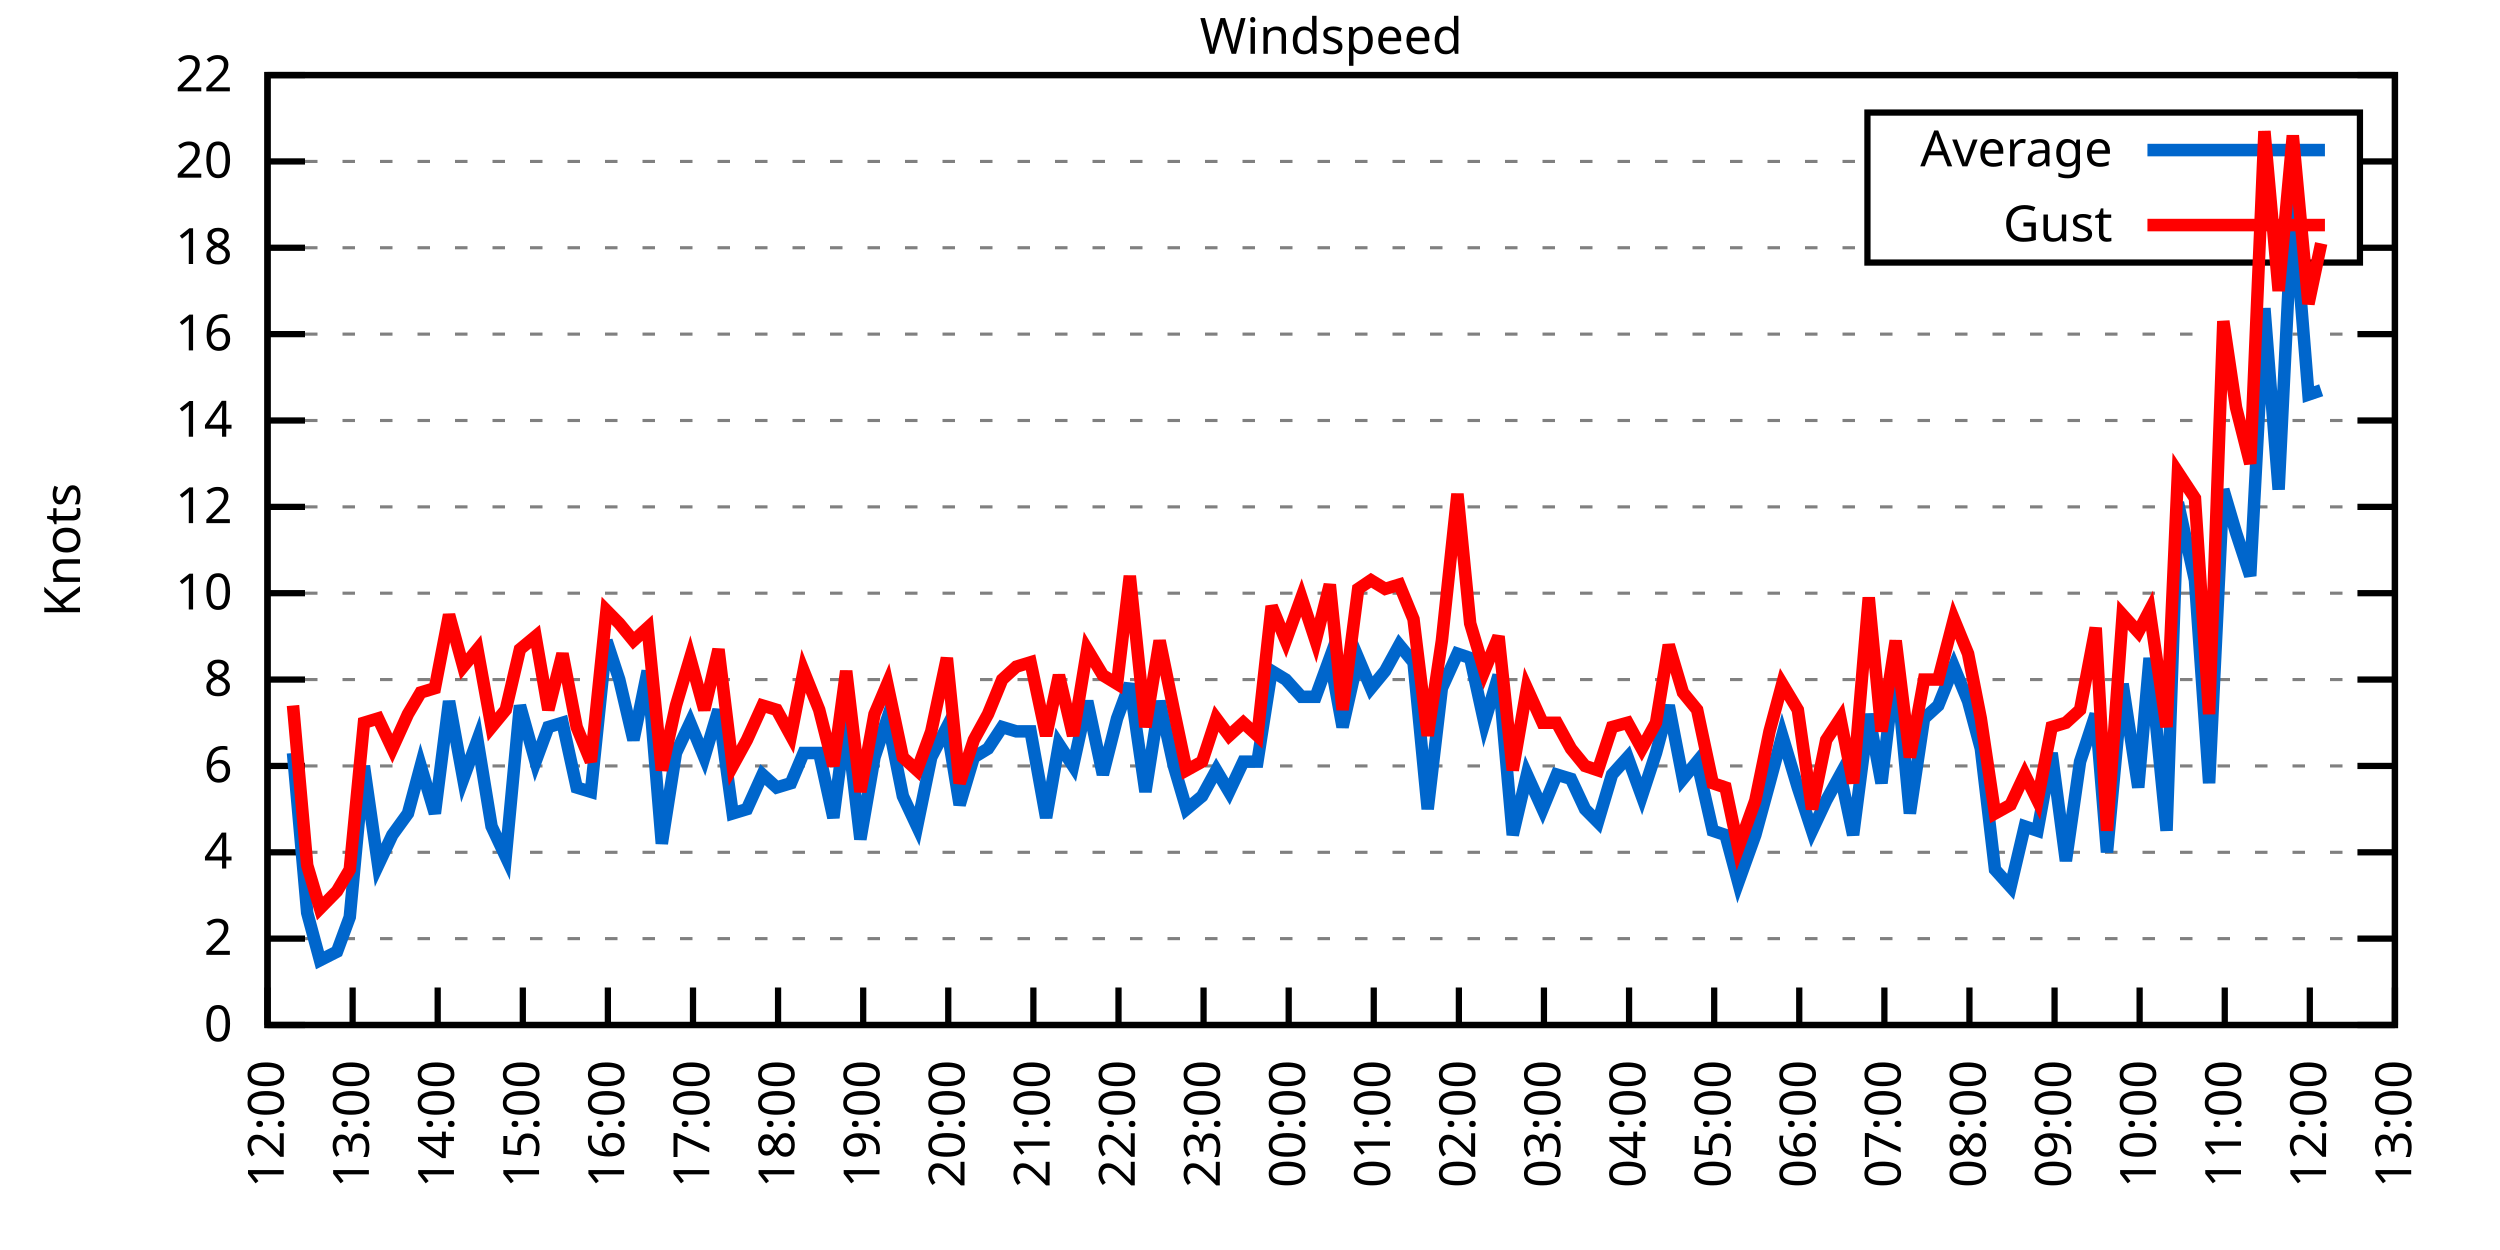
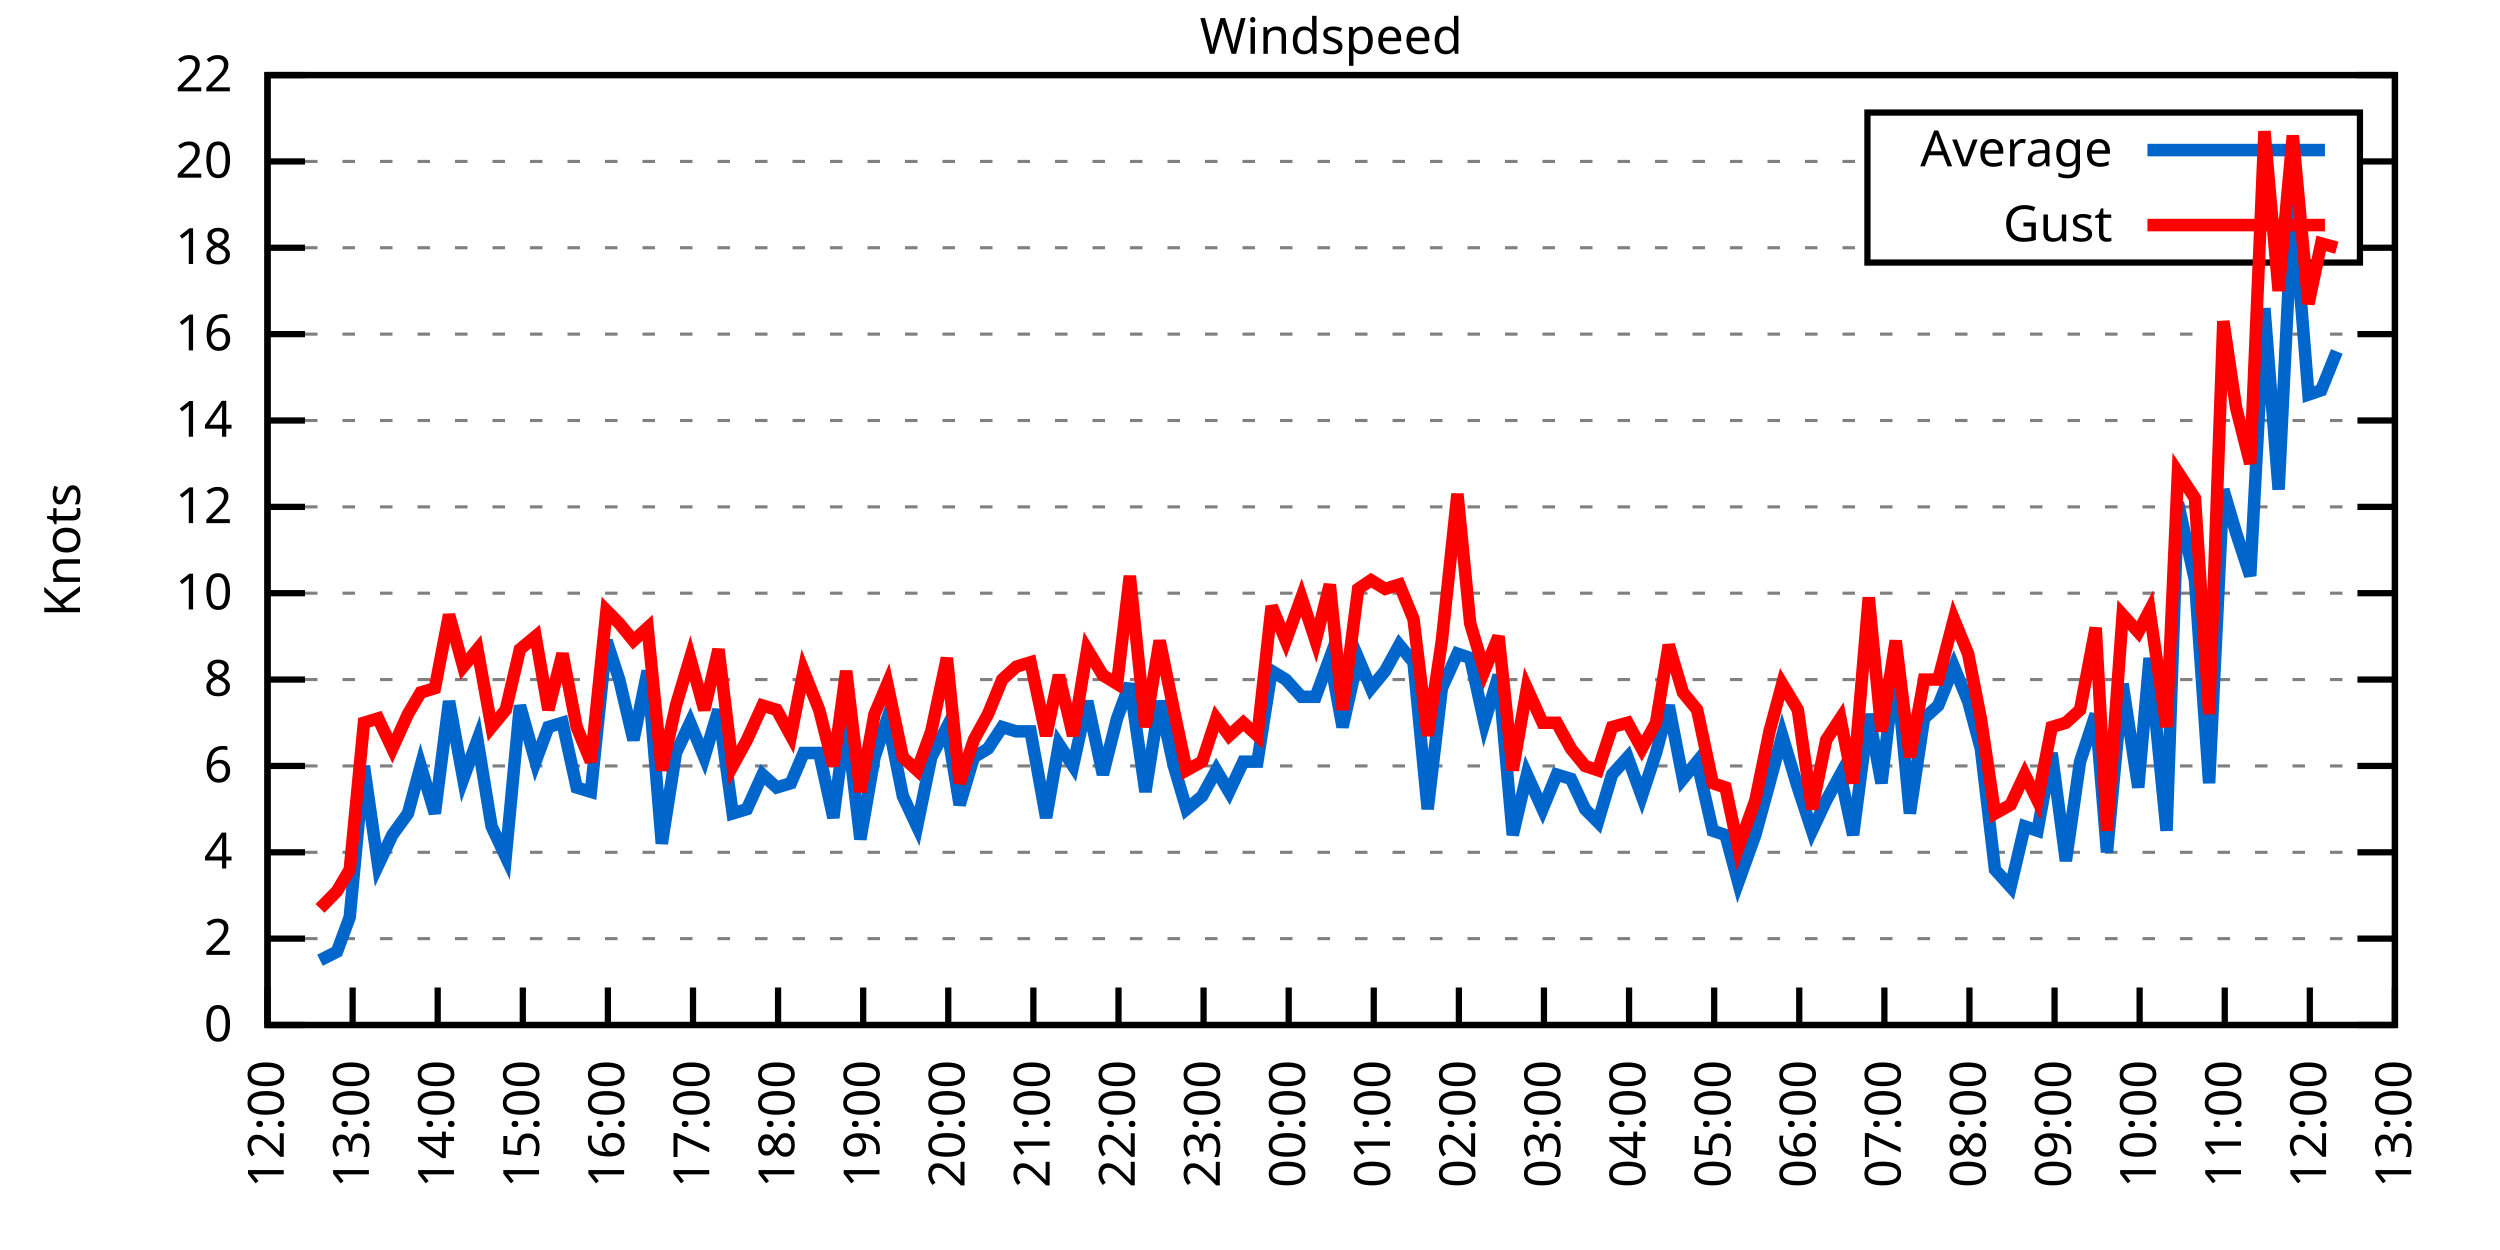
<svg xmlns="http://www.w3.org/2000/svg" xmlns:xlink="http://www.w3.org/1999/xlink" width="400" height="200" viewBox="0 0 400 200">
  <g id="gnuplot_canvas">
    <rect x="0" y="0" width="400" height="200" fill="none" />
    <defs>
      <circle id="gpDot" r="0.5" stroke-width="0.5" stroke="currentColor" />
      <path id="gpPt0" stroke-width="0.333" stroke="currentColor" d="M-1,0 h2 M0,-1 v2" />
      <path id="gpPt1" stroke-width="0.333" stroke="currentColor" d="M-1,-1 L1,1 M1,-1 L-1,1" />
      <path id="gpPt2" stroke-width="0.333" stroke="currentColor" d="M-1,0 L1,0 M0,-1 L0,1 M-1,-1 L1,1 M-1,1 L1,-1" />
      <rect id="gpPt3" stroke-width="0.333" stroke="currentColor" x="-1" y="-1" width="2" height="2" />
      <rect id="gpPt4" stroke-width="0.333" stroke="currentColor" fill="currentColor" x="-1" y="-1" width="2" height="2" />
      <circle id="gpPt5" stroke-width="0.333" stroke="currentColor" cx="0" cy="0" r="1" />
      <use xlink:href="#gpPt5" id="gpPt6" fill="currentColor" stroke="none" />
      <path id="gpPt7" stroke-width="0.333" stroke="currentColor" d="M0,-1.33 L-1.33,0.67 L1.33,0.67 z" />
      <use xlink:href="#gpPt7" id="gpPt8" fill="currentColor" stroke="none" />
      <use xlink:href="#gpPt7" id="gpPt9" stroke="currentColor" transform="rotate(180)" />
      <use xlink:href="#gpPt9" id="gpPt10" fill="currentColor" stroke="none" />
      <use xlink:href="#gpPt3" id="gpPt11" stroke="currentColor" transform="rotate(45)" />
      <use xlink:href="#gpPt11" id="gpPt12" fill="currentColor" stroke="none" />
      <path id="gpPt13" stroke-width="0.333" stroke="currentColor" d="M0,1.330 L1.265,0.411 L0.782,-1.067 L-0.782,-1.076 L-1.265,0.411 z" />
      <use xlink:href="#gpPt13" id="gpPt14" fill="currentColor" stroke="none" />
      <filter id="textbox" filterUnits="objectBoundingBox" x="0" y="0" height="1" width="1">
        <feFlood flood-color="white" flood-opacity="1" result="bgnd" />
        <feComposite in="SourceGraphic" in2="bgnd" operator="atop" />
      </filter>
      <filter id="greybox" filterUnits="objectBoundingBox" x="0" y="0" height="1" width="1">
        <feFlood flood-color="lightgrey" flood-opacity="1" result="grey" />
        <feComposite in="SourceGraphic" in2="grey" operator="atop" />
      </filter>
    </defs>
    <g fill="none" color="white" stroke="currentColor" stroke-width="1.00" stroke-linecap="butt" stroke-linejoin="miter">
</g>
    <g fill="none" color="black" stroke="currentColor" stroke-width="1.00" stroke-linecap="butt" stroke-linejoin="miter">
      <g stroke="none" shape-rendering="crispEdges">
        <polygon fill="rgb(255, 255, 255)" points="42.80,164.00 383.18,164.00 383.18,12.02 42.80,12.02 " />
      </g>
    </g>
    <g fill="none" color="black" stroke="currentColor" stroke-width="1.00" stroke-linecap="butt" stroke-linejoin="miter">
</g>
    <g fill="none" color="black" stroke="black" stroke-width="0.50" stroke-linecap="butt" stroke-linejoin="miter">
</g>
    <g fill="none" color="gray" stroke="currentColor" stroke-width="0.50" stroke-linecap="butt" stroke-linejoin="miter">
      <path stroke="gray" stroke-dasharray="2,4" class="gridline" d="M42.80,164.00 L383.19,164.00  " />
    </g>
    <g fill="none" color="gray" stroke="gray" stroke-width="1.00" stroke-linecap="butt" stroke-linejoin="miter">
</g>
    <g fill="none" color="black" stroke="currentColor" stroke-width="1.00" stroke-linecap="butt" stroke-linejoin="miter">
      <path stroke="black" d="M42.80,164.00 L48.80,164.00 M383.19,164.00 L377.19,164.00  " />
      <g transform="translate(37.20,166.60)" stroke="none" fill="black" font-family="Sans" font-size="8.00" text-anchor="end">
        <text>
          <tspan font-family="Sans"> 0</tspan>
        </text>
      </g>
    </g>
    <g fill="none" color="black" stroke="currentColor" stroke-width="1.00" stroke-linecap="butt" stroke-linejoin="miter">
</g>
    <g fill="none" color="black" stroke="black" stroke-width="0.50" stroke-linecap="butt" stroke-linejoin="miter">
</g>
    <g fill="none" color="gray" stroke="currentColor" stroke-width="0.50" stroke-linecap="butt" stroke-linejoin="miter">
      <path stroke="gray" stroke-dasharray="2,4" class="gridline" d="M42.80,150.18 L383.19,150.18  " />
    </g>
    <g fill="none" color="gray" stroke="gray" stroke-width="1.00" stroke-linecap="butt" stroke-linejoin="miter">
</g>
    <g fill="none" color="black" stroke="currentColor" stroke-width="1.00" stroke-linecap="butt" stroke-linejoin="miter">
      <path stroke="black" d="M42.80,150.18 L48.80,150.18 M383.19,150.18 L377.19,150.18  " />
      <g transform="translate(37.20,152.78)" stroke="none" fill="black" font-family="Sans" font-size="8.00" text-anchor="end">
        <text>
          <tspan font-family="Sans"> 2</tspan>
        </text>
      </g>
    </g>
    <g fill="none" color="black" stroke="currentColor" stroke-width="1.00" stroke-linecap="butt" stroke-linejoin="miter">
</g>
    <g fill="none" color="black" stroke="black" stroke-width="0.50" stroke-linecap="butt" stroke-linejoin="miter">
</g>
    <g fill="none" color="gray" stroke="currentColor" stroke-width="0.50" stroke-linecap="butt" stroke-linejoin="miter">
      <path stroke="gray" stroke-dasharray="2,4" class="gridline" d="M42.80,136.37 L383.19,136.37  " />
    </g>
    <g fill="none" color="gray" stroke="gray" stroke-width="1.00" stroke-linecap="butt" stroke-linejoin="miter">
</g>
    <g fill="none" color="black" stroke="currentColor" stroke-width="1.00" stroke-linecap="butt" stroke-linejoin="miter">
      <path stroke="black" d="M42.80,136.37 L48.80,136.37 M383.19,136.37 L377.19,136.37  " />
      <g transform="translate(37.20,138.97)" stroke="none" fill="black" font-family="Sans" font-size="8.00" text-anchor="end">
        <text>
          <tspan font-family="Sans"> 4</tspan>
        </text>
      </g>
    </g>
    <g fill="none" color="black" stroke="currentColor" stroke-width="1.00" stroke-linecap="butt" stroke-linejoin="miter">
</g>
    <g fill="none" color="black" stroke="black" stroke-width="0.50" stroke-linecap="butt" stroke-linejoin="miter">
</g>
    <g fill="none" color="gray" stroke="currentColor" stroke-width="0.50" stroke-linecap="butt" stroke-linejoin="miter">
      <path stroke="gray" stroke-dasharray="2,4" class="gridline" d="M42.80,122.55 L383.19,122.55  " />
    </g>
    <g fill="none" color="gray" stroke="gray" stroke-width="1.00" stroke-linecap="butt" stroke-linejoin="miter">
</g>
    <g fill="none" color="black" stroke="currentColor" stroke-width="1.00" stroke-linecap="butt" stroke-linejoin="miter">
      <path stroke="black" d="M42.80,122.55 L48.80,122.55 M383.19,122.55 L377.19,122.55  " />
      <g transform="translate(37.20,125.15)" stroke="none" fill="black" font-family="Sans" font-size="8.00" text-anchor="end">
        <text>
          <tspan font-family="Sans"> 6</tspan>
        </text>
      </g>
    </g>
    <g fill="none" color="black" stroke="currentColor" stroke-width="1.00" stroke-linecap="butt" stroke-linejoin="miter">
</g>
    <g fill="none" color="black" stroke="black" stroke-width="0.50" stroke-linecap="butt" stroke-linejoin="miter">
</g>
    <g fill="none" color="gray" stroke="currentColor" stroke-width="0.50" stroke-linecap="butt" stroke-linejoin="miter">
      <path stroke="gray" stroke-dasharray="2,4" class="gridline" d="M42.80,108.73 L383.19,108.73  " />
    </g>
    <g fill="none" color="gray" stroke="gray" stroke-width="1.00" stroke-linecap="butt" stroke-linejoin="miter">
</g>
    <g fill="none" color="black" stroke="currentColor" stroke-width="1.00" stroke-linecap="butt" stroke-linejoin="miter">
      <path stroke="black" d="M42.80,108.73 L48.80,108.73 M383.19,108.73 L377.19,108.73  " />
      <g transform="translate(37.20,111.33)" stroke="none" fill="black" font-family="Sans" font-size="8.00" text-anchor="end">
        <text>
          <tspan font-family="Sans"> 8</tspan>
        </text>
      </g>
    </g>
    <g fill="none" color="black" stroke="currentColor" stroke-width="1.00" stroke-linecap="butt" stroke-linejoin="miter">
</g>
    <g fill="none" color="black" stroke="black" stroke-width="0.50" stroke-linecap="butt" stroke-linejoin="miter">
</g>
    <g fill="none" color="gray" stroke="currentColor" stroke-width="0.50" stroke-linecap="butt" stroke-linejoin="miter">
      <path stroke="gray" stroke-dasharray="2,4" class="gridline" d="M42.80,94.91 L383.19,94.91  " />
    </g>
    <g fill="none" color="gray" stroke="gray" stroke-width="1.00" stroke-linecap="butt" stroke-linejoin="miter">
</g>
    <g fill="none" color="black" stroke="currentColor" stroke-width="1.00" stroke-linecap="butt" stroke-linejoin="miter">
      <path stroke="black" d="M42.80,94.91 L48.80,94.91 M383.19,94.91 L377.19,94.91  " />
      <g transform="translate(37.20,97.51)" stroke="none" fill="black" font-family="Sans" font-size="8.00" text-anchor="end">
        <text>
          <tspan font-family="Sans"> 10</tspan>
        </text>
      </g>
    </g>
    <g fill="none" color="black" stroke="currentColor" stroke-width="1.00" stroke-linecap="butt" stroke-linejoin="miter">
</g>
    <g fill="none" color="black" stroke="black" stroke-width="0.50" stroke-linecap="butt" stroke-linejoin="miter">
</g>
    <g fill="none" color="gray" stroke="currentColor" stroke-width="0.50" stroke-linecap="butt" stroke-linejoin="miter">
      <path stroke="gray" stroke-dasharray="2,4" class="gridline" d="M42.80,81.10 L383.19,81.10  " />
    </g>
    <g fill="none" color="gray" stroke="gray" stroke-width="1.00" stroke-linecap="butt" stroke-linejoin="miter">
</g>
    <g fill="none" color="black" stroke="currentColor" stroke-width="1.00" stroke-linecap="butt" stroke-linejoin="miter">
      <path stroke="black" d="M42.80,81.10 L48.80,81.10 M383.19,81.10 L377.19,81.10  " />
      <g transform="translate(37.20,83.70)" stroke="none" fill="black" font-family="Sans" font-size="8.00" text-anchor="end">
        <text>
          <tspan font-family="Sans"> 12</tspan>
        </text>
      </g>
    </g>
    <g fill="none" color="black" stroke="currentColor" stroke-width="1.00" stroke-linecap="butt" stroke-linejoin="miter">
</g>
    <g fill="none" color="black" stroke="black" stroke-width="0.50" stroke-linecap="butt" stroke-linejoin="miter">
</g>
    <g fill="none" color="gray" stroke="currentColor" stroke-width="0.50" stroke-linecap="butt" stroke-linejoin="miter">
      <path stroke="gray" stroke-dasharray="2,4" class="gridline" d="M42.80,67.28 L383.19,67.28  " />
    </g>
    <g fill="none" color="gray" stroke="gray" stroke-width="1.00" stroke-linecap="butt" stroke-linejoin="miter">
</g>
    <g fill="none" color="black" stroke="currentColor" stroke-width="1.00" stroke-linecap="butt" stroke-linejoin="miter">
      <path stroke="black" d="M42.80,67.28 L48.80,67.28 M383.19,67.28 L377.19,67.28  " />
      <g transform="translate(37.20,69.88)" stroke="none" fill="black" font-family="Sans" font-size="8.00" text-anchor="end">
        <text>
          <tspan font-family="Sans"> 14</tspan>
        </text>
      </g>
    </g>
    <g fill="none" color="black" stroke="currentColor" stroke-width="1.00" stroke-linecap="butt" stroke-linejoin="miter">
</g>
    <g fill="none" color="black" stroke="black" stroke-width="0.50" stroke-linecap="butt" stroke-linejoin="miter">
</g>
    <g fill="none" color="gray" stroke="currentColor" stroke-width="0.50" stroke-linecap="butt" stroke-linejoin="miter">
      <path stroke="gray" stroke-dasharray="2,4" class="gridline" d="M42.80,53.46 L383.19,53.46  " />
    </g>
    <g fill="none" color="gray" stroke="gray" stroke-width="1.00" stroke-linecap="butt" stroke-linejoin="miter">
</g>
    <g fill="none" color="black" stroke="currentColor" stroke-width="1.00" stroke-linecap="butt" stroke-linejoin="miter">
      <path stroke="black" d="M42.80,53.46 L48.80,53.46 M383.19,53.46 L377.19,53.46  " />
      <g transform="translate(37.20,56.06)" stroke="none" fill="black" font-family="Sans" font-size="8.00" text-anchor="end">
        <text>
          <tspan font-family="Sans"> 16</tspan>
        </text>
      </g>
    </g>
    <g fill="none" color="black" stroke="currentColor" stroke-width="1.00" stroke-linecap="butt" stroke-linejoin="miter">
</g>
    <g fill="none" color="black" stroke="black" stroke-width="0.50" stroke-linecap="butt" stroke-linejoin="miter">
</g>
    <g fill="none" color="gray" stroke="currentColor" stroke-width="0.50" stroke-linecap="butt" stroke-linejoin="miter">
      <path stroke="gray" stroke-dasharray="2,4" class="gridline" d="M42.80,39.64 L298.79,39.64 M377.59,39.64 L383.19,39.64  " />
    </g>
    <g fill="none" color="gray" stroke="gray" stroke-width="1.00" stroke-linecap="butt" stroke-linejoin="miter">
</g>
    <g fill="none" color="black" stroke="currentColor" stroke-width="1.00" stroke-linecap="butt" stroke-linejoin="miter">
      <path stroke="black" d="M42.80,39.64 L48.80,39.64 M383.19,39.64 L377.19,39.64  " />
      <g transform="translate(37.20,42.24)" stroke="none" fill="black" font-family="Sans" font-size="8.00" text-anchor="end">
        <text>
          <tspan font-family="Sans"> 18</tspan>
        </text>
      </g>
    </g>
    <g fill="none" color="black" stroke="currentColor" stroke-width="1.00" stroke-linecap="butt" stroke-linejoin="miter">
</g>
    <g fill="none" color="black" stroke="black" stroke-width="0.50" stroke-linecap="butt" stroke-linejoin="miter">
</g>
    <g fill="none" color="gray" stroke="currentColor" stroke-width="0.50" stroke-linecap="butt" stroke-linejoin="miter">
      <path stroke="gray" stroke-dasharray="2,4" class="gridline" d="M42.80,25.83 L298.79,25.83 M377.59,25.83 L383.19,25.83  " />
    </g>
    <g fill="none" color="gray" stroke="gray" stroke-width="1.00" stroke-linecap="butt" stroke-linejoin="miter">
</g>
    <g fill="none" color="black" stroke="currentColor" stroke-width="1.00" stroke-linecap="butt" stroke-linejoin="miter">
      <path stroke="black" d="M42.80,25.83 L48.80,25.83 M383.19,25.83 L377.19,25.83  " />
      <g transform="translate(37.20,28.43)" stroke="none" fill="black" font-family="Sans" font-size="8.00" text-anchor="end">
        <text>
          <tspan font-family="Sans"> 20</tspan>
        </text>
      </g>
    </g>
    <g fill="none" color="black" stroke="currentColor" stroke-width="1.00" stroke-linecap="butt" stroke-linejoin="miter">
</g>
    <g fill="none" color="black" stroke="black" stroke-width="0.50" stroke-linecap="butt" stroke-linejoin="miter">
</g>
    <g fill="none" color="gray" stroke="currentColor" stroke-width="0.50" stroke-linecap="butt" stroke-linejoin="miter">
      <path stroke="gray" stroke-dasharray="2,4" class="gridline" d="M42.80,12.01 L383.19,12.01  " />
    </g>
    <g fill="none" color="gray" stroke="gray" stroke-width="1.00" stroke-linecap="butt" stroke-linejoin="miter">
</g>
    <g fill="none" color="black" stroke="currentColor" stroke-width="1.00" stroke-linecap="butt" stroke-linejoin="miter">
      <path stroke="black" d="M42.80,12.01 L48.80,12.01 M383.19,12.01 L377.19,12.01  " />
      <g transform="translate(37.20,14.61)" stroke="none" fill="black" font-family="Sans" font-size="8.00" text-anchor="end">
        <text>
          <tspan font-family="Sans"> 22</tspan>
        </text>
      </g>
    </g>
    <g fill="none" color="black" stroke="currentColor" stroke-width="1.00" stroke-linecap="butt" stroke-linejoin="miter">
      <path stroke="black" d="M42.80,164.00 L42.80,158.00  " />
      <g transform="translate(45.40,169.60) rotate(270.00)" stroke="none" fill="black" font-family="Sans" font-size="8.00" text-anchor="end">
        <text>
          <tspan font-family="Sans">12:00</tspan>
        </text>
      </g>
    </g>
    <g fill="none" color="black" stroke="currentColor" stroke-width="1.00" stroke-linecap="butt" stroke-linejoin="miter">
      <path stroke="black" d="M56.42,164.00 L56.42,158.00  " />
      <g transform="translate(59.02,169.60) rotate(270.00)" stroke="none" fill="black" font-family="Sans" font-size="8.00" text-anchor="end">
        <text>
          <tspan font-family="Sans">13:00</tspan>
        </text>
      </g>
    </g>
    <g fill="none" color="black" stroke="currentColor" stroke-width="1.00" stroke-linecap="butt" stroke-linejoin="miter">
      <path stroke="black" d="M70.03,164.00 L70.03,158.00  " />
      <g transform="translate(72.63,169.60) rotate(270.00)" stroke="none" fill="black" font-family="Sans" font-size="8.00" text-anchor="end">
        <text>
          <tspan font-family="Sans">14:00</tspan>
        </text>
      </g>
    </g>
    <g fill="none" color="black" stroke="currentColor" stroke-width="1.00" stroke-linecap="butt" stroke-linejoin="miter">
      <path stroke="black" d="M83.65,164.00 L83.65,158.00  " />
      <g transform="translate(86.25,169.60) rotate(270.00)" stroke="none" fill="black" font-family="Sans" font-size="8.00" text-anchor="end">
        <text>
          <tspan font-family="Sans">15:00</tspan>
        </text>
      </g>
    </g>
    <g fill="none" color="black" stroke="currentColor" stroke-width="1.00" stroke-linecap="butt" stroke-linejoin="miter">
      <path stroke="black" d="M97.26,164.00 L97.26,158.00  " />
      <g transform="translate(99.86,169.60) rotate(270.00)" stroke="none" fill="black" font-family="Sans" font-size="8.00" text-anchor="end">
        <text>
          <tspan font-family="Sans">16:00</tspan>
        </text>
      </g>
    </g>
    <g fill="none" color="black" stroke="currentColor" stroke-width="1.00" stroke-linecap="butt" stroke-linejoin="miter">
      <path stroke="black" d="M110.88,164.00 L110.88,158.00  " />
      <g transform="translate(113.48,169.60) rotate(270.00)" stroke="none" fill="black" font-family="Sans" font-size="8.00" text-anchor="end">
        <text>
          <tspan font-family="Sans">17:00</tspan>
        </text>
      </g>
    </g>
    <g fill="none" color="black" stroke="currentColor" stroke-width="1.00" stroke-linecap="butt" stroke-linejoin="miter">
      <path stroke="black" d="M124.49,164.00 L124.49,158.00  " />
      <g transform="translate(127.09,169.60) rotate(270.00)" stroke="none" fill="black" font-family="Sans" font-size="8.00" text-anchor="end">
        <text>
          <tspan font-family="Sans">18:00</tspan>
        </text>
      </g>
    </g>
    <g fill="none" color="black" stroke="currentColor" stroke-width="1.00" stroke-linecap="butt" stroke-linejoin="miter">
      <path stroke="black" d="M138.11,164.00 L138.11,158.00  " />
      <g transform="translate(140.71,169.60) rotate(270.00)" stroke="none" fill="black" font-family="Sans" font-size="8.00" text-anchor="end">
        <text>
          <tspan font-family="Sans">19:00</tspan>
        </text>
      </g>
    </g>
    <g fill="none" color="black" stroke="currentColor" stroke-width="1.00" stroke-linecap="butt" stroke-linejoin="miter">
      <path stroke="black" d="M151.72,164.00 L151.72,158.00  " />
      <g transform="translate(154.32,169.60) rotate(270.00)" stroke="none" fill="black" font-family="Sans" font-size="8.00" text-anchor="end">
        <text>
          <tspan font-family="Sans">20:00</tspan>
        </text>
      </g>
    </g>
    <g fill="none" color="black" stroke="currentColor" stroke-width="1.00" stroke-linecap="butt" stroke-linejoin="miter">
      <path stroke="black" d="M165.34,164.00 L165.34,158.00  " />
      <g transform="translate(167.94,169.60) rotate(270.00)" stroke="none" fill="black" font-family="Sans" font-size="8.00" text-anchor="end">
        <text>
          <tspan font-family="Sans">21:00</tspan>
        </text>
      </g>
    </g>
    <g fill="none" color="black" stroke="currentColor" stroke-width="1.00" stroke-linecap="butt" stroke-linejoin="miter">
      <path stroke="black" d="M178.96,164.00 L178.96,158.00  " />
      <g transform="translate(181.56,169.60) rotate(270.00)" stroke="none" fill="black" font-family="Sans" font-size="8.00" text-anchor="end">
        <text>
          <tspan font-family="Sans">22:00</tspan>
        </text>
      </g>
    </g>
    <g fill="none" color="black" stroke="currentColor" stroke-width="1.00" stroke-linecap="butt" stroke-linejoin="miter">
      <path stroke="black" d="M192.57,164.00 L192.57,158.00  " />
      <g transform="translate(195.17,169.60) rotate(270.00)" stroke="none" fill="black" font-family="Sans" font-size="8.00" text-anchor="end">
        <text>
          <tspan font-family="Sans">23:00</tspan>
        </text>
      </g>
    </g>
    <g fill="none" color="black" stroke="currentColor" stroke-width="1.00" stroke-linecap="butt" stroke-linejoin="miter">
      <path stroke="black" d="M206.19,164.00 L206.19,158.00  " />
      <g transform="translate(208.79,169.60) rotate(270.00)" stroke="none" fill="black" font-family="Sans" font-size="8.00" text-anchor="end">
        <text>
          <tspan font-family="Sans">00:00</tspan>
        </text>
      </g>
    </g>
    <g fill="none" color="black" stroke="currentColor" stroke-width="1.00" stroke-linecap="butt" stroke-linejoin="miter">
      <path stroke="black" d="M219.80,164.00 L219.80,158.00  " />
      <g transform="translate(222.40,169.60) rotate(270.00)" stroke="none" fill="black" font-family="Sans" font-size="8.00" text-anchor="end">
        <text>
          <tspan font-family="Sans">01:00</tspan>
        </text>
      </g>
    </g>
    <g fill="none" color="black" stroke="currentColor" stroke-width="1.00" stroke-linecap="butt" stroke-linejoin="miter">
      <path stroke="black" d="M233.42,164.00 L233.42,158.00  " />
      <g transform="translate(236.02,169.60) rotate(270.00)" stroke="none" fill="black" font-family="Sans" font-size="8.00" text-anchor="end">
        <text>
          <tspan font-family="Sans">02:00</tspan>
        </text>
      </g>
    </g>
    <g fill="none" color="black" stroke="currentColor" stroke-width="1.00" stroke-linecap="butt" stroke-linejoin="miter">
      <path stroke="black" d="M247.03,164.00 L247.03,158.00  " />
      <g transform="translate(249.63,169.60) rotate(270.00)" stroke="none" fill="black" font-family="Sans" font-size="8.00" text-anchor="end">
        <text>
          <tspan font-family="Sans">03:00</tspan>
        </text>
      </g>
    </g>
    <g fill="none" color="black" stroke="currentColor" stroke-width="1.00" stroke-linecap="butt" stroke-linejoin="miter">
      <path stroke="black" d="M260.65,164.00 L260.65,158.00  " />
      <g transform="translate(263.25,169.60) rotate(270.00)" stroke="none" fill="black" font-family="Sans" font-size="8.00" text-anchor="end">
        <text>
          <tspan font-family="Sans">04:00</tspan>
        </text>
      </g>
    </g>
    <g fill="none" color="black" stroke="currentColor" stroke-width="1.00" stroke-linecap="butt" stroke-linejoin="miter">
      <path stroke="black" d="M274.27,164.00 L274.27,158.00  " />
      <g transform="translate(276.87,169.60) rotate(270.00)" stroke="none" fill="black" font-family="Sans" font-size="8.00" text-anchor="end">
        <text>
          <tspan font-family="Sans">05:00</tspan>
        </text>
      </g>
    </g>
    <g fill="none" color="black" stroke="currentColor" stroke-width="1.00" stroke-linecap="butt" stroke-linejoin="miter">
      <path stroke="black" d="M287.88,164.00 L287.88,158.00  " />
      <g transform="translate(290.48,169.60) rotate(270.00)" stroke="none" fill="black" font-family="Sans" font-size="8.00" text-anchor="end">
        <text>
          <tspan font-family="Sans">06:00</tspan>
        </text>
      </g>
    </g>
    <g fill="none" color="black" stroke="currentColor" stroke-width="1.00" stroke-linecap="butt" stroke-linejoin="miter">
      <path stroke="black" d="M301.50,164.00 L301.50,158.00  " />
      <g transform="translate(304.10,169.60) rotate(270.00)" stroke="none" fill="black" font-family="Sans" font-size="8.00" text-anchor="end">
        <text>
          <tspan font-family="Sans">07:00</tspan>
        </text>
      </g>
    </g>
    <g fill="none" color="black" stroke="currentColor" stroke-width="1.00" stroke-linecap="butt" stroke-linejoin="miter">
      <path stroke="black" d="M315.11,164.00 L315.11,158.00  " />
      <g transform="translate(317.71,169.60) rotate(270.00)" stroke="none" fill="black" font-family="Sans" font-size="8.00" text-anchor="end">
        <text>
          <tspan font-family="Sans">08:00</tspan>
        </text>
      </g>
    </g>
    <g fill="none" color="black" stroke="currentColor" stroke-width="1.00" stroke-linecap="butt" stroke-linejoin="miter">
      <path stroke="black" d="M328.73,164.00 L328.73,158.00  " />
      <g transform="translate(331.33,169.60) rotate(270.00)" stroke="none" fill="black" font-family="Sans" font-size="8.00" text-anchor="end">
        <text>
          <tspan font-family="Sans">09:00</tspan>
        </text>
      </g>
    </g>
    <g fill="none" color="black" stroke="currentColor" stroke-width="1.00" stroke-linecap="butt" stroke-linejoin="miter">
      <path stroke="black" d="M342.34,164.00 L342.34,158.00  " />
      <g transform="translate(344.94,169.60) rotate(270.00)" stroke="none" fill="black" font-family="Sans" font-size="8.00" text-anchor="end">
        <text>
          <tspan font-family="Sans">10:00</tspan>
        </text>
      </g>
    </g>
    <g fill="none" color="black" stroke="currentColor" stroke-width="1.00" stroke-linecap="butt" stroke-linejoin="miter">
      <path stroke="black" d="M355.96,164.00 L355.96,158.00  " />
      <g transform="translate(358.56,169.60) rotate(270.00)" stroke="none" fill="black" font-family="Sans" font-size="8.00" text-anchor="end">
        <text>
          <tspan font-family="Sans">11:00</tspan>
        </text>
      </g>
    </g>
    <g fill="none" color="black" stroke="currentColor" stroke-width="1.00" stroke-linecap="butt" stroke-linejoin="miter">
      <path stroke="black" d="M369.57,164.00 L369.57,158.00  " />
      <g transform="translate(372.17,169.60) rotate(270.00)" stroke="none" fill="black" font-family="Sans" font-size="8.00" text-anchor="end">
        <text>
          <tspan font-family="Sans">12:00</tspan>
        </text>
      </g>
    </g>
    <g fill="none" color="black" stroke="currentColor" stroke-width="1.00" stroke-linecap="butt" stroke-linejoin="miter">
      <path stroke="black" d="M383.19,164.00 L383.19,158.00  " />
      <g transform="translate(385.79,169.60) rotate(270.00)" stroke="none" fill="black" font-family="Sans" font-size="8.00" text-anchor="end">
        <text>
          <tspan font-family="Sans">13:00</tspan>
        </text>
      </g>
    </g>
    <g fill="none" color="black" stroke="currentColor" stroke-width="1.00" stroke-linecap="butt" stroke-linejoin="miter">
</g>
    <g fill="none" color="black" stroke="currentColor" stroke-width="1.00" stroke-linecap="butt" stroke-linejoin="miter">
      <path stroke="black" d="M42.80,12.01 L42.80,164.00 L383.19,164.00 L383.19,12.01 L42.80,12.01 Z  " />
    </g>
    <g fill="none" color="black" stroke="currentColor" stroke-width="1.00" stroke-linecap="butt" stroke-linejoin="miter">
</g>
    <g fill="none" color="black" stroke="currentColor" stroke-width="1.00" stroke-linecap="butt" stroke-linejoin="miter">
      <path stroke="black" d="M298.79,42.01 L298.79,18.01 L377.59,18.01 L377.59,42.01 L298.79,42.01 Z  " />
    </g>
    <g id="Windspeed_plot_1">
      <g fill="none" color="white" stroke="black" stroke-width="2.00" stroke-linecap="butt" stroke-linejoin="miter">
</g>
      <g fill="none" color="black" stroke="currentColor" stroke-width="2.00" stroke-linecap="butt" stroke-linejoin="miter">
        <g transform="translate(337.99,26.61)" stroke="none" fill="black" font-family="Sans" font-size="8.00" text-anchor="end">
          <text>
            <tspan font-family="Sans">Average</tspan>
          </text>
        </g>
      </g>
      <g fill="none" color="black" stroke="currentColor" stroke-width="2.00" stroke-linecap="butt" stroke-linejoin="miter">
-         <path stroke="rgb(  0, 102, 204)" d="M343.59,24.01 L371.99,24.01 M46.88,120.48 L49.15,146.04 L51.20,153.64 L53.92,152.26 L55.96,146.73 L58.23,122.55   L60.50,138.44 L62.77,133.60 L65.27,130.15 L67.31,122.55 L69.58,130.15 L71.85,112.19 L74.12,124.62 L76.39,118.40   L78.65,132.22 L80.92,137.06 L83.19,112.88 L85.69,121.86 L87.73,116.33 L90.00,115.64 L92.27,126.00 L94.54,126.69   L97.04,102.51 L99.08,108.73 L101.35,118.40 L103.62,107.35 L105.89,134.98 L108.15,120.48 L110.42,115.64 L112.69,121.17   L114.96,113.57 L117.23,130.15 L119.50,129.46 L122.00,123.93 L124.27,126.00 L126.54,125.31 L128.58,120.48 L131.07,120.48   L133.34,130.84 L135.39,114.95 L137.66,134.29 L139.92,121.17 L141.97,114.95 L144.46,127.38 L146.73,132.22 L149.00,121.17   L151.50,116.33 L153.54,128.77 L155.81,121.17 L158.08,119.78 L160.35,116.33 L162.62,117.02 L164.89,117.02 L167.38,130.84   L169.43,119.09 L171.69,122.55 L173.96,112.19 L176.46,123.93 L178.73,114.95 L180.77,109.42 L183.27,126.69 L185.54,112.19   L187.81,122.55 L189.85,129.46 L192.34,127.38 L194.61,123.24 L196.66,126.69 L198.93,121.86 L201.19,121.86 L203.46,107.35   L205.73,108.73 L208.23,111.49 L210.50,111.49 L212.77,105.28 L214.81,116.33 L217.31,105.28 L219.35,110.11 L221.62,107.35   L223.89,103.20 L226.16,105.97 L228.43,129.46 L230.70,110.11 L233.19,104.59 L235.23,105.28 L237.50,115.64 L239.77,108.04   L242.04,133.60 L244.31,123.93 L246.81,129.46 L249.08,123.93 L251.35,124.62 L253.61,129.46 L255.66,131.53 L257.93,123.93   L260.42,121.17 L262.69,127.38 L264.96,120.48 L267.00,112.88 L269.27,124.62 L271.54,121.86 L274.04,132.91 L276.08,133.60   L278.12,141.20 L280.85,133.60 L283.12,125.31 L285.16,117.71 L287.65,126.00 L289.92,132.91 L292.19,128.08 L294.46,123.93   L296.50,133.60 L299.00,114.26 L301.04,125.31 L303.31,105.97 L305.58,130.15 L307.85,114.95 L310.12,112.88 L312.62,106.66   L314.89,112.19 L316.93,119.78 L319.20,139.13 L321.69,141.89 L323.96,132.22 L326.00,132.91 L328.27,120.48 L330.54,137.75   L332.81,121.86 L335.31,114.26 L337.12,136.37 L339.62,109.42 L342.12,126.00 L343.93,105.28 L346.65,132.91 L348.47,80.41   L351.19,92.84 L353.46,125.31 L355.73,78.33 L357.77,85.24 L360.04,92.15 L362.31,49.32 L364.58,78.33 L366.85,32.05   L369.35,63.13 L371.39,62.44  " />
+         <path stroke="rgb(  0, 102, 204)" d="M343.59,24.01 L371.99,24.01 M51.20,153.64 L53.92,152.26 L55.96,146.73 L58.23,122.55 L60.50,138.44 L62.77,133.60   L65.27,130.15 L67.31,122.55 L69.58,130.15 L71.85,112.19 L74.12,124.62 L76.39,118.40 L78.65,132.22 L80.92,137.06   L83.19,112.88 L85.69,121.86 L87.73,116.33 L90.00,115.64 L92.27,126.00 L94.54,126.69 L97.04,102.51 L99.08,108.73   L101.35,118.40 L103.62,107.35 L105.89,134.98 L108.15,120.48 L110.42,115.64 L112.69,121.17 L114.96,113.57 L117.23,130.15   L119.50,129.46 L122.00,123.93 L124.27,126.00 L126.54,125.31 L128.58,120.48 L131.07,120.48 L133.34,130.84 L135.39,114.95   L137.66,134.29 L139.92,121.17 L141.97,114.95 L144.46,127.38 L146.73,132.22 L149.00,121.17 L151.50,116.33 L153.54,128.77   L155.81,121.17 L158.08,119.78 L160.35,116.33 L162.62,117.02 L164.89,117.02 L167.38,130.84 L169.43,119.09 L171.69,122.55   L173.96,112.19 L176.46,123.93 L178.73,114.95 L180.77,109.42 L183.27,126.69 L185.54,112.19 L187.81,122.55 L189.85,129.46   L192.34,127.38 L194.61,123.24 L196.66,126.69 L198.93,121.86 L201.19,121.86 L203.46,107.35 L205.73,108.73 L208.23,111.49   L210.50,111.49 L212.77,105.28 L214.81,116.33 L217.31,105.28 L219.35,110.11 L221.62,107.35 L223.89,103.20 L226.16,105.97   L228.43,129.46 L230.70,110.11 L233.19,104.59 L235.23,105.28 L237.50,115.64 L239.77,108.04 L242.04,133.60 L244.31,123.93   L246.81,129.46 L249.08,123.93 L251.35,124.62 L253.61,129.46 L255.66,131.53 L257.93,123.93 L260.42,121.17 L262.69,127.38   L264.96,120.48 L267.00,112.88 L269.27,124.62 L271.54,121.86 L274.04,132.91 L276.08,133.60 L278.12,141.20 L280.85,133.60   L283.12,125.31 L285.16,117.71 L287.65,126.00 L289.92,132.91 L292.19,128.08 L294.46,123.93 L296.50,133.60 L299.00,114.26   L301.04,125.31 L303.31,105.97 L305.58,130.15 L307.85,114.95 L310.12,112.88 L312.62,106.66 L314.89,112.19 L316.93,119.78   L319.20,139.13 L321.69,141.89 L323.96,132.22 L326.00,132.91 L328.27,120.48 L330.54,137.75 L332.81,121.86 L335.31,114.26   L337.12,136.37 L339.62,109.42 L342.12,126.00 L343.93,105.28 L346.65,132.91 L348.47,80.41 L351.19,92.84 L353.46,125.31   L355.73,78.33 L357.77,85.24 L360.04,92.15 L362.31,49.32 L364.58,78.33 L366.85,32.05 L369.35,63.13 L371.39,62.44   L373.89,56.23  " />
      </g>
    </g>
    <g id="Windspeed_plot_2">
      <g fill="none" color="black" stroke="currentColor" stroke-width="2.00" stroke-linecap="butt" stroke-linejoin="miter">
        <g transform="translate(337.99,38.61)" stroke="none" fill="black" font-family="Sans" font-size="8.00" text-anchor="end">
          <text>
            <tspan font-family="Sans">Gust</tspan>
          </text>
        </g>
      </g>
      <g fill="none" color="black" stroke="currentColor" stroke-width="2.00" stroke-linecap="butt" stroke-linejoin="miter">
-         <path stroke="rgb(255,   0,   0)" d="M343.59,36.01 L371.99,36.01 M46.88,112.88 L49.15,138.44 L51.20,145.35 L53.92,142.58 L55.96,139.13 L58.23,115.64   L60.50,114.95 L62.77,119.78 L65.27,114.26 L67.31,110.80 L69.58,110.11 L71.85,98.37 L74.12,106.66 L76.39,103.89   L78.65,116.33 L80.92,113.57 L83.19,103.89 L85.69,101.82 L87.73,113.57 L90.00,104.59 L92.27,116.33 L94.54,121.86   L97.04,97.68 L99.08,99.75 L101.35,102.51 L103.62,100.44 L105.89,123.24 L108.15,112.88 L110.42,105.28 L112.69,113.57   L114.96,103.89 L117.23,122.55 L119.50,118.40 L122.00,112.88 L124.27,113.57 L126.54,117.71 L128.58,107.35 L131.07,113.57   L133.34,122.55 L135.39,107.35 L137.66,126.69 L139.92,114.26 L141.97,109.42 L144.46,121.17 L146.73,123.24 L149.00,117.02   L151.50,105.28 L153.54,125.31 L155.81,118.40 L158.08,114.26 L160.35,108.73 L162.62,106.66 L164.89,105.97 L167.38,117.71   L169.43,108.04 L171.69,117.71 L173.96,103.89 L176.46,108.04 L178.73,109.42 L180.77,92.15 L183.27,116.33 L185.54,102.51   L187.81,113.57 L189.85,123.24 L192.34,121.86 L194.61,114.95 L196.66,117.71 L198.93,115.64 L201.19,117.71 L203.46,96.99   L205.73,102.51 L208.23,95.60 L210.50,102.51 L212.77,93.53 L214.81,113.57 L217.31,94.22 L219.35,92.84 L221.62,94.22   L223.89,93.53 L226.16,99.06 L228.43,117.71 L230.70,102.51 L233.19,79.02 L235.23,99.75 L237.50,107.35 L239.77,101.82   L242.04,123.24 L244.31,110.11 L246.81,115.64 L249.08,115.64 L251.35,119.78 L253.61,122.55 L255.66,123.24 L257.93,116.33   L260.42,115.64 L262.69,119.78 L264.96,115.64 L267.00,103.20 L269.27,110.80 L271.54,113.57 L274.04,125.31 L276.08,126.00   L278.12,135.67 L280.85,128.08 L283.12,117.02 L285.16,109.42 L287.65,113.57 L289.92,129.46 L292.19,118.40 L294.46,114.95   L296.50,125.31 L299.00,95.60 L301.04,117.02 L303.31,102.51 L305.58,121.17 L307.85,108.73 L310.12,108.73 L312.62,99.06   L314.89,104.59 L316.93,114.95 L319.20,130.15 L321.69,128.77 L323.96,123.93 L326.00,128.08 L328.27,116.33 L330.54,115.64   L332.81,113.57 L335.31,100.44 L337.12,132.91 L339.62,98.37 L342.12,101.13 L343.93,97.68 L346.65,116.33 L348.47,75.57   L351.19,79.71 L353.46,114.26 L355.73,51.39 L357.77,65.21 L360.04,74.19 L362.31,20.99 L364.58,46.55 L366.85,21.68   L369.35,48.63 L371.39,38.95  " />
+         <path stroke="rgb(255,   0,   0)" d="M343.59,36.01 L371.99,36.01 M51.20,145.35 L53.92,142.58 L55.96,139.13 L58.23,115.64 L60.50,114.95 L62.77,119.78   L65.27,114.26 L67.31,110.80 L69.58,110.11 L71.85,98.37 L74.12,106.66 L76.39,103.89 L78.65,116.33 L80.92,113.57   L83.19,103.89 L85.69,101.82 L87.73,113.57 L90.00,104.59 L92.27,116.33 L94.54,121.86 L97.04,97.68 L99.08,99.75   L101.35,102.51 L103.62,100.44 L105.89,123.24 L108.15,112.88 L110.42,105.28 L112.69,113.57 L114.96,103.89 L117.23,122.55   L119.50,118.40 L122.00,112.88 L124.27,113.57 L126.54,117.71 L128.58,107.35 L131.07,113.57 L133.34,122.55 L135.39,107.35   L137.66,126.69 L139.92,114.26 L141.97,109.42 L144.46,121.17 L146.73,123.24 L149.00,117.02 L151.50,105.28 L153.54,125.31   L155.81,118.40 L158.08,114.26 L160.35,108.73 L162.62,106.66 L164.89,105.97 L167.38,117.71 L169.43,108.04 L171.69,117.71   L173.96,103.89 L176.46,108.04 L178.73,109.42 L180.77,92.15 L183.27,116.33 L185.54,102.51 L187.81,113.57 L189.85,123.24   L192.34,121.86 L194.61,114.95 L196.66,117.71 L198.93,115.64 L201.19,117.71 L203.46,96.99 L205.73,102.51 L208.23,95.60   L210.50,102.51 L212.77,93.53 L214.81,113.57 L217.31,94.22 L219.35,92.84 L221.62,94.22 L223.89,93.53 L226.16,99.06   L228.43,117.71 L230.70,102.51 L233.19,79.02 L235.23,99.75 L237.50,107.35 L239.77,101.82 L242.04,123.24 L244.31,110.11   L246.81,115.64 L249.08,115.64 L251.35,119.78 L253.61,122.55 L255.66,123.24 L257.93,116.33 L260.42,115.64 L262.69,119.78   L264.96,115.64 L267.00,103.20 L269.27,110.80 L271.54,113.57 L274.04,125.31 L276.08,126.00 L278.12,135.67 L280.85,128.08   L283.12,117.02 L285.16,109.42 L287.65,113.57 L289.92,129.46 L292.19,118.40 L294.46,114.95 L296.50,125.31 L299.00,95.60   L301.04,117.02 L303.31,102.51 L305.58,121.17 L307.85,108.73 L310.12,108.73 L312.62,99.06 L314.89,104.59 L316.93,114.95   L319.20,130.15 L321.69,128.77 L323.96,123.93 L326.00,128.08 L328.27,116.33 L330.54,115.64 L332.81,113.57 L335.31,100.44   L337.12,132.91 L339.62,98.37 L342.12,101.13 L343.93,97.68 L346.65,116.33 L348.47,75.57 L351.19,79.71 L353.46,114.26   L355.73,51.39 L357.77,65.21 L360.04,74.19 L362.31,20.99 L364.58,46.55 L366.85,21.68 L369.35,48.63 L371.39,38.95   L373.89,39.64  " />
      </g>
    </g>
    <g fill="none" color="black" stroke="currentColor" stroke-width="2.00" stroke-linecap="butt" stroke-linejoin="miter">
</g>
    <g fill="none" color="black" stroke="black" stroke-width="1.00" stroke-linecap="butt" stroke-linejoin="miter">
</g>
    <g fill="none" color="black" stroke="currentColor" stroke-width="1.00" stroke-linecap="butt" stroke-linejoin="miter">
      <path stroke="black" d="M42.80,12.01 L42.80,164.00 L383.19,164.00 L383.19,12.01 L42.80,12.01 Z  " />
      <g transform="translate(12.80,88.01) rotate(270.00)" stroke="none" fill="black" font-family="Sans" font-size="8.00" text-anchor="middle">
        <text>
          <tspan font-family="Sans">Knots</tspan>
        </text>
      </g>
    </g>
    <g fill="none" color="black" stroke="currentColor" stroke-width="1.00" stroke-linecap="butt" stroke-linejoin="miter">
</g>
    <g fill="none" color="black" stroke="currentColor" stroke-width="1.00" stroke-linecap="butt" stroke-linejoin="miter">
      <g transform="translate(212.99,8.61)" stroke="none" fill="black" font-family="Sans" font-size="8.00" text-anchor="middle">
        <text>
          <tspan font-family="Sans">Windspeed</tspan>
        </text>
      </g>
    </g>
    <g fill="none" color="black" stroke="currentColor" stroke-width="1.00" stroke-linecap="butt" stroke-linejoin="miter">
</g>
  </g>
</svg>
